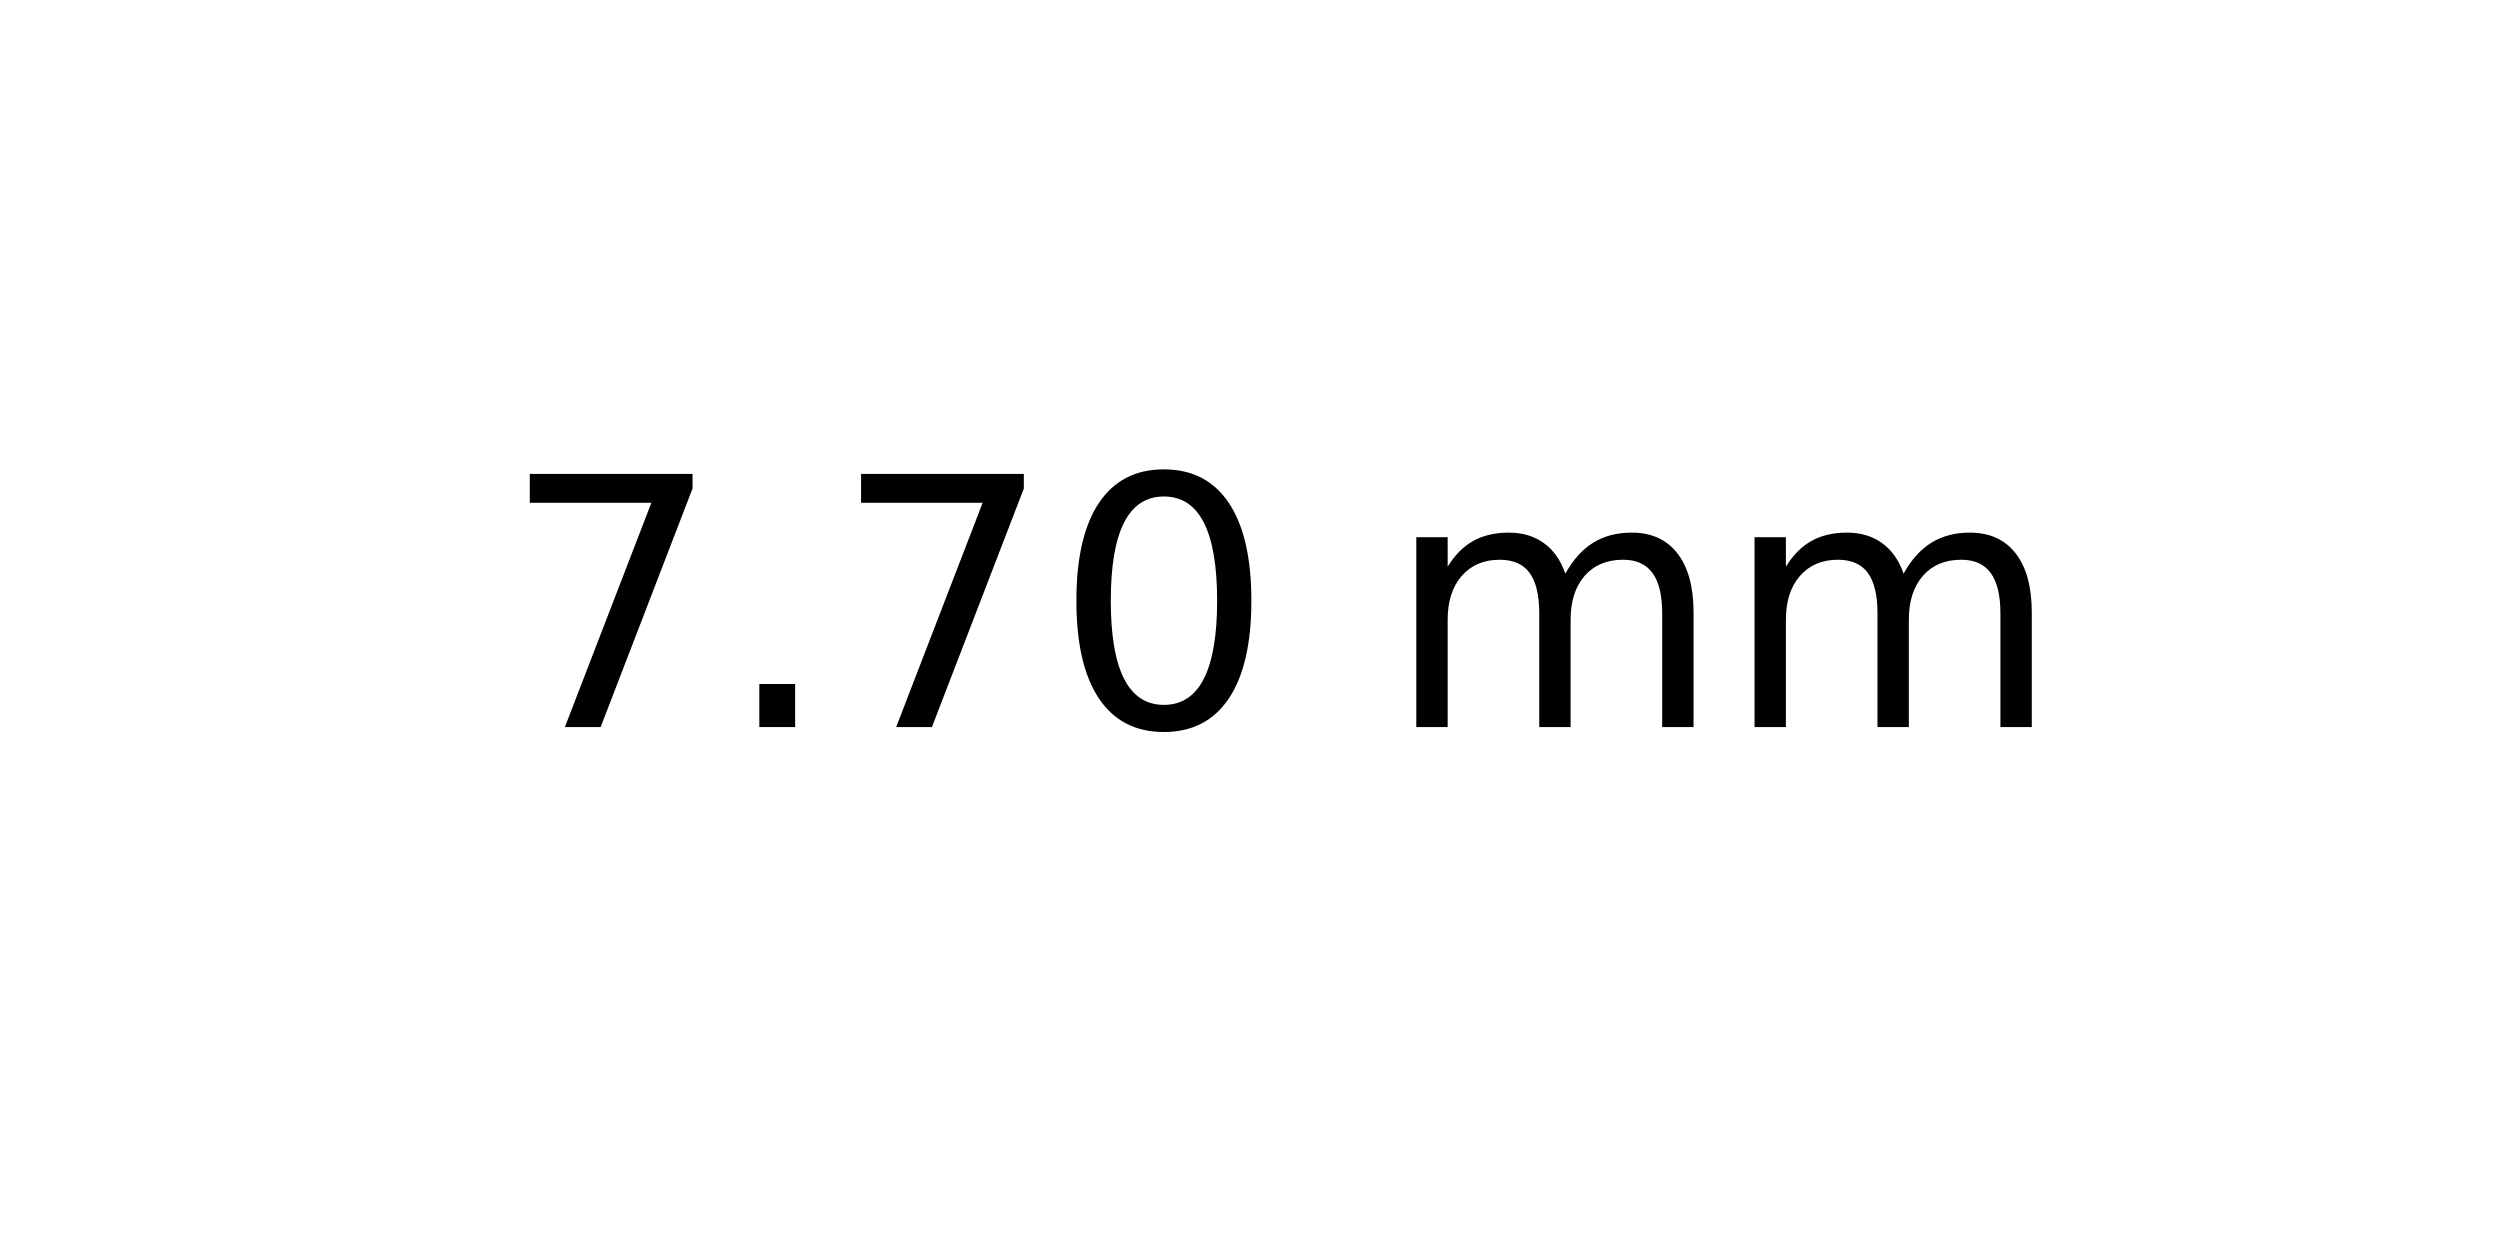
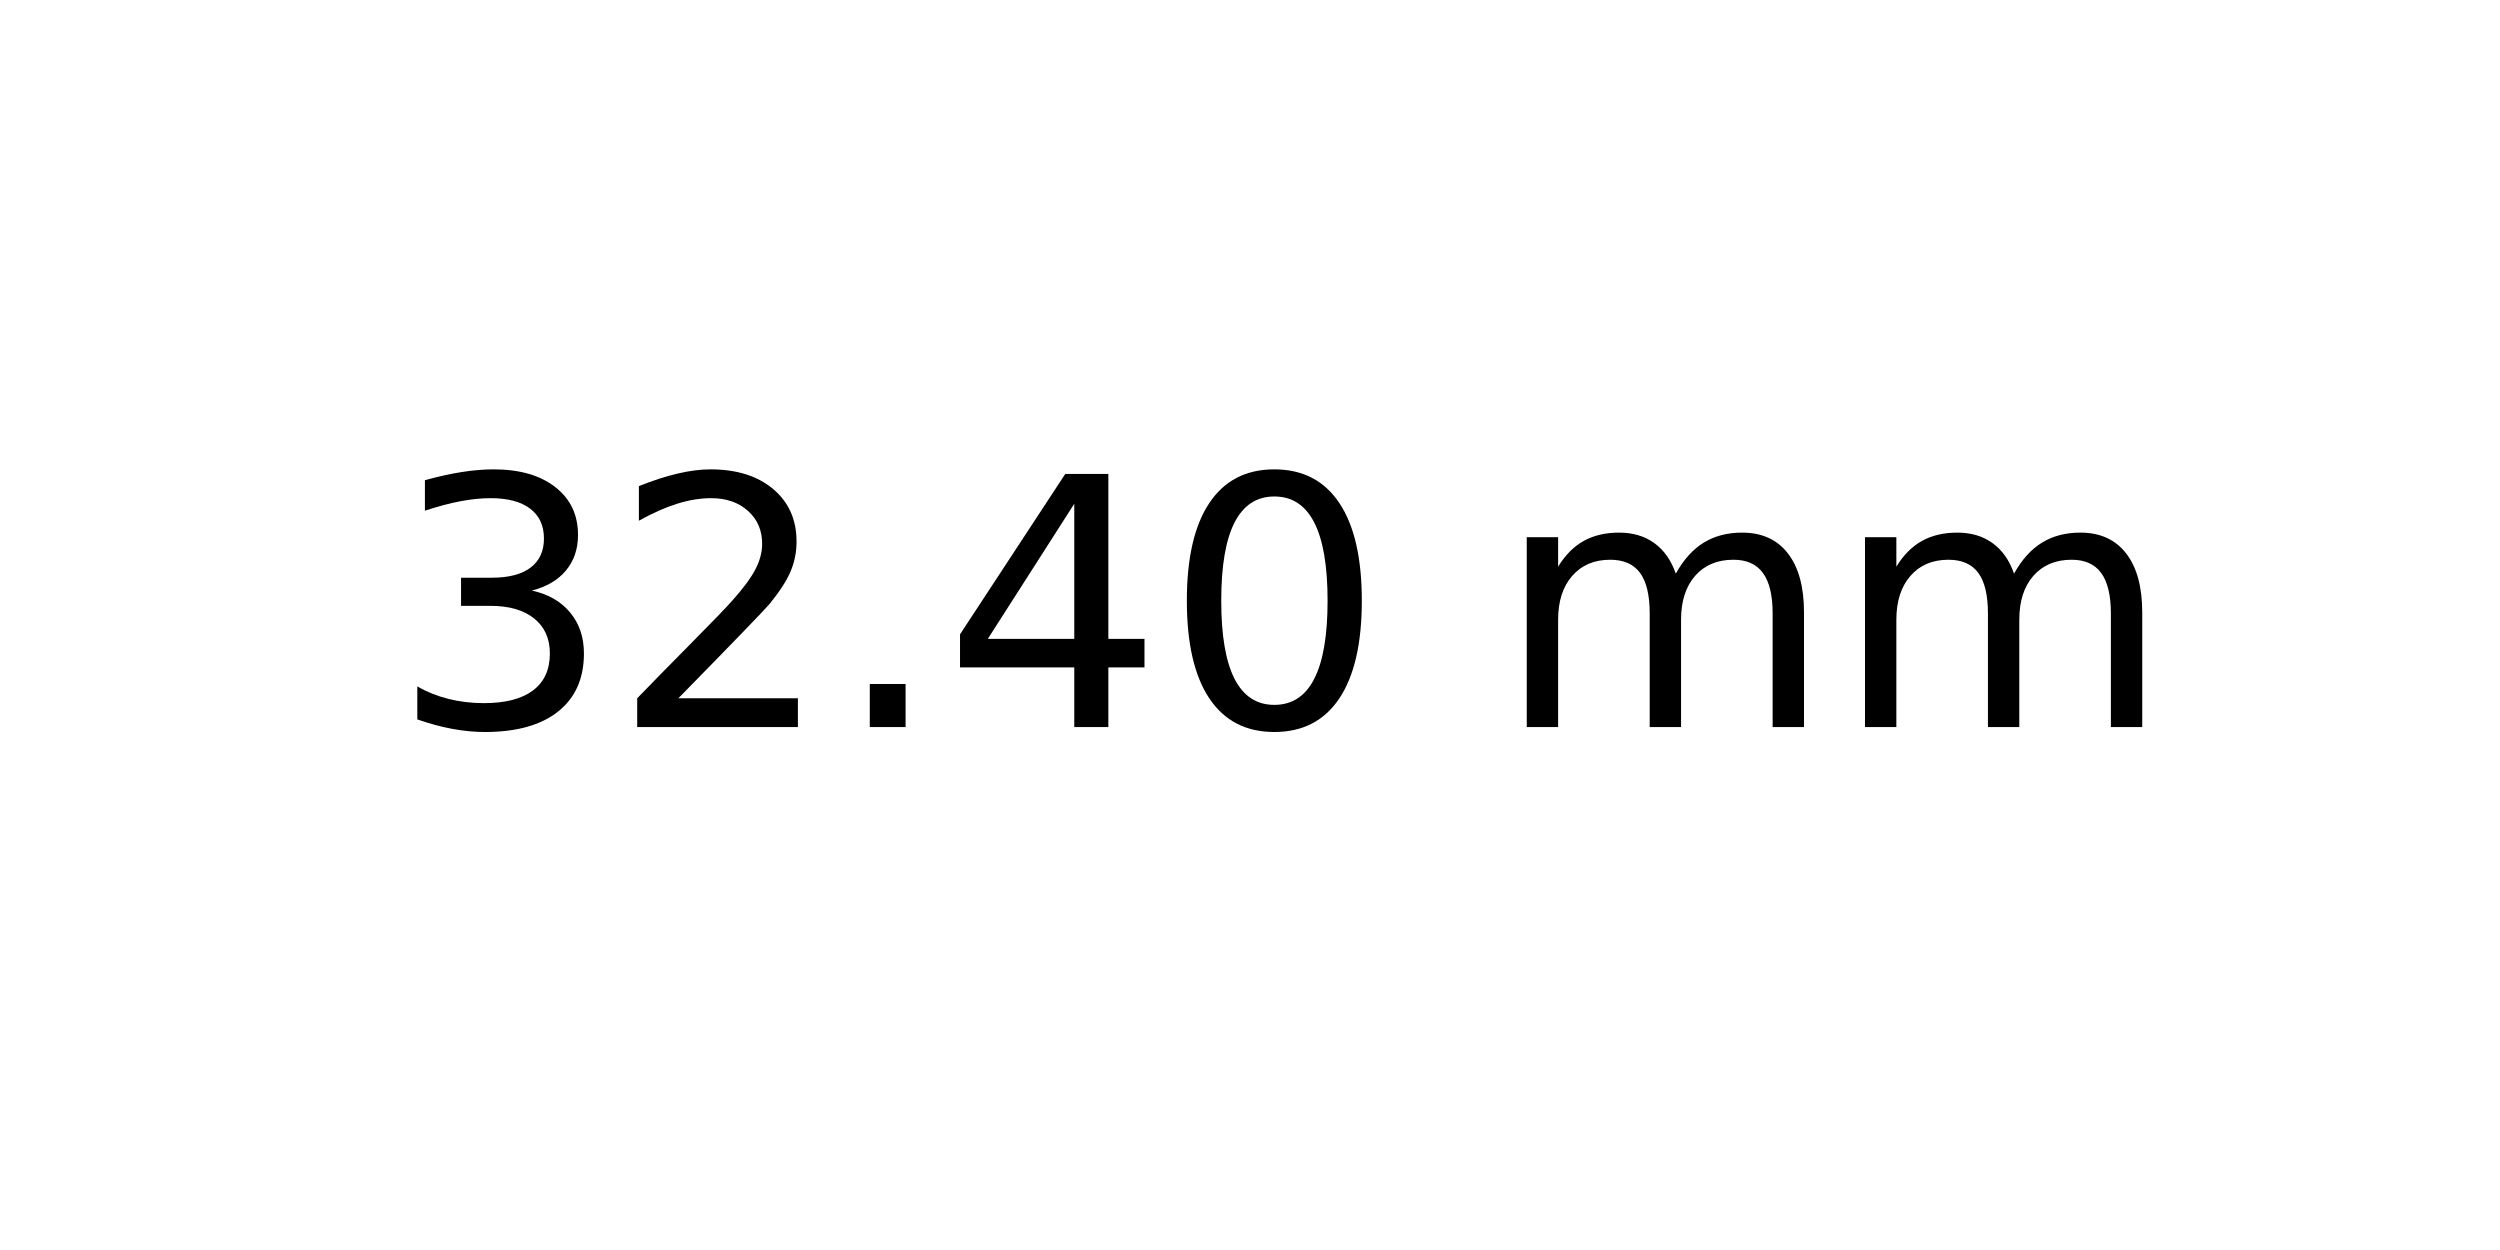
<svg xmlns="http://www.w3.org/2000/svg" xmlns:xlink="http://www.w3.org/1999/xlink" width="72pt" height="36pt" viewBox="0 0 72 36" version="1.1">
  <defs>
    <style type="text/css">*{stroke-linejoin: round; stroke-linecap: butt}</style>
  </defs>
  <g id="figure_1">
    <g id="axes_1">
      <g id="text_1">
-         <g transform="translate(14.4375 20.93937) scale(0.1 -0.1)">
+         <g transform="translate(11.25625 20.93937) scale(0.1 -0.1)">
          <defs>
-             <path id="DejaVuSans-37" d="M 525 4666  L 3525 4666  L 3525 4397  L 1831 0  L 1172 0  L 2766 4134  L 525 4134  L 525 4666  z " transform="scale(0.015625)" />
+             <path id="DejaVuSans-33" d="M 2597 2516  Q 3050 2419 3304 2112  Q 3559 1806 3559 1356  Q 3559 666 3084 287  Q 2609 -91 1734 -91  Q 1441 -91 1130 -33  Q 819 25 488 141  L 488 750  Q 750 597 1062 519  Q 1375 441 1716 441  Q 2309 441 2620 675  Q 2931 909 2931 1356  Q 2931 1769 2642 2001  Q 2353 2234 1838 2234  L 1294 2234  L 1294 2753  L 1863 2753  Q 2328 2753 2575 2939  Q 2822 3125 2822 3475  Q 2822 3834 2567 4026  Q 2313 4219 1838 4219  Q 1578 4219 1281 4162  Q 984 4106 628 3988  L 628 4550  Q 988 4650 1302 4700  Q 1616 4750 1894 4750  Q 2613 4750 3031 4423  Q 3450 4097 3450 3541  Q 3450 3153 3228 2886  Q 3006 2619 2597 2516  z " transform="scale(0.015625)" />
+             <path id="DejaVuSans-32" d="M 1228 531  L 3431 531  L 3431 0  L 469 0  L 469 531  Q 828 903 1448 1529  Q 2069 2156 2228 2338  Q 2531 2678 2651 2914  Q 2772 3150 2772 3378  Q 2772 3750 2511 3984  Q 2250 4219 1831 4219  Q 1534 4219 1204 4116  Q 875 4013 500 3803  L 500 4441  Q 881 4594 1212 4672  Q 1544 4750 1819 4750  Q 2544 4750 2975 4387  Q 3406 4025 3406 3419  Q 3406 3131 3298 2873  Q 3191 2616 2906 2266  Q 2828 2175 2409 1742  Q 1991 1309 1228 531  z " transform="scale(0.015625)" />
            <path id="DejaVuSans-2e" d="M 684 794  L 1344 794  L 1344 0  L 684 0  L 684 794  z " transform="scale(0.015625)" />
+             <path id="DejaVuSans-34" d="M 2419 4116  L 825 1625  L 2419 1625  L 2419 4116  z M 2253 4666  L 3047 4666  L 3047 1625  L 3713 1625  L 3713 1100  L 3047 1100  L 3047 0  L 2419 0  L 2419 1100  L 313 1100  L 313 1709  L 2253 4666  z " transform="scale(0.015625)" />
            <path id="DejaVuSans-30" d="M 2034 4250  Q 1547 4250 1301 3770  Q 1056 3291 1056 2328  Q 1056 1369 1301 889  Q 1547 409 2034 409  Q 2525 409 2770 889  Q 3016 1369 3016 2328  Q 3016 3291 2770 3770  Q 2525 4250 2034 4250  z M 2034 4750  Q 2819 4750 3233 4129  Q 3647 3509 3647 2328  Q 3647 1150 3233 529  Q 2819 -91 2034 -91  Q 1250 -91 836 529  Q 422 1150 422 2328  Q 422 3509 836 4129  Q 1250 4750 2034 4750  z " transform="scale(0.015625)" />
            <path id="DejaVuSans-20" transform="scale(0.015625)" />
            <path id="DejaVuSans-6d" d="M 3328 2828  Q 3544 3216 3844 3400  Q 4144 3584 4550 3584  Q 5097 3584 5394 3201  Q 5691 2819 5691 2113  L 5691 0  L 5113 0  L 5113 2094  Q 5113 2597 4934 2840  Q 4756 3084 4391 3084  Q 3944 3084 3684 2787  Q 3425 2491 3425 1978  L 3425 0  L 2847 0  L 2847 2094  Q 2847 2600 2669 2842  Q 2491 3084 2119 3084  Q 1678 3084 1418 2786  Q 1159 2488 1159 1978  L 1159 0  L 581 0  L 581 3500  L 1159 3500  L 1159 2956  Q 1356 3278 1631 3431  Q 1906 3584 2284 3584  Q 2666 3584 2933 3390  Q 3200 3197 3328 2828  z " transform="scale(0.015625)" />
          </defs>
-           <use xlink:href="#DejaVuSans-37" />
-           <use xlink:href="#DejaVuSans-2e" x="63.623" />
-           <use xlink:href="#DejaVuSans-37" x="95.41" />
-           <use xlink:href="#DejaVuSans-30" x="159.033" />
-           <use xlink:href="#DejaVuSans-20" x="222.656" />
-           <use xlink:href="#DejaVuSans-6d" x="254.443" />
-           <use xlink:href="#DejaVuSans-6d" x="351.855" />
+           <use xlink:href="#DejaVuSans-33" />
+           <use xlink:href="#DejaVuSans-32" x="63.623" />
+           <use xlink:href="#DejaVuSans-2e" x="127.246" />
+           <use xlink:href="#DejaVuSans-34" x="159.033" />
+           <use xlink:href="#DejaVuSans-30" x="222.656" />
+           <use xlink:href="#DejaVuSans-20" x="286.279" />
+           <use xlink:href="#DejaVuSans-6d" x="318.066" />
+           <use xlink:href="#DejaVuSans-6d" x="415.479" />
        </g>
      </g>
    </g>
  </g>
</svg>
